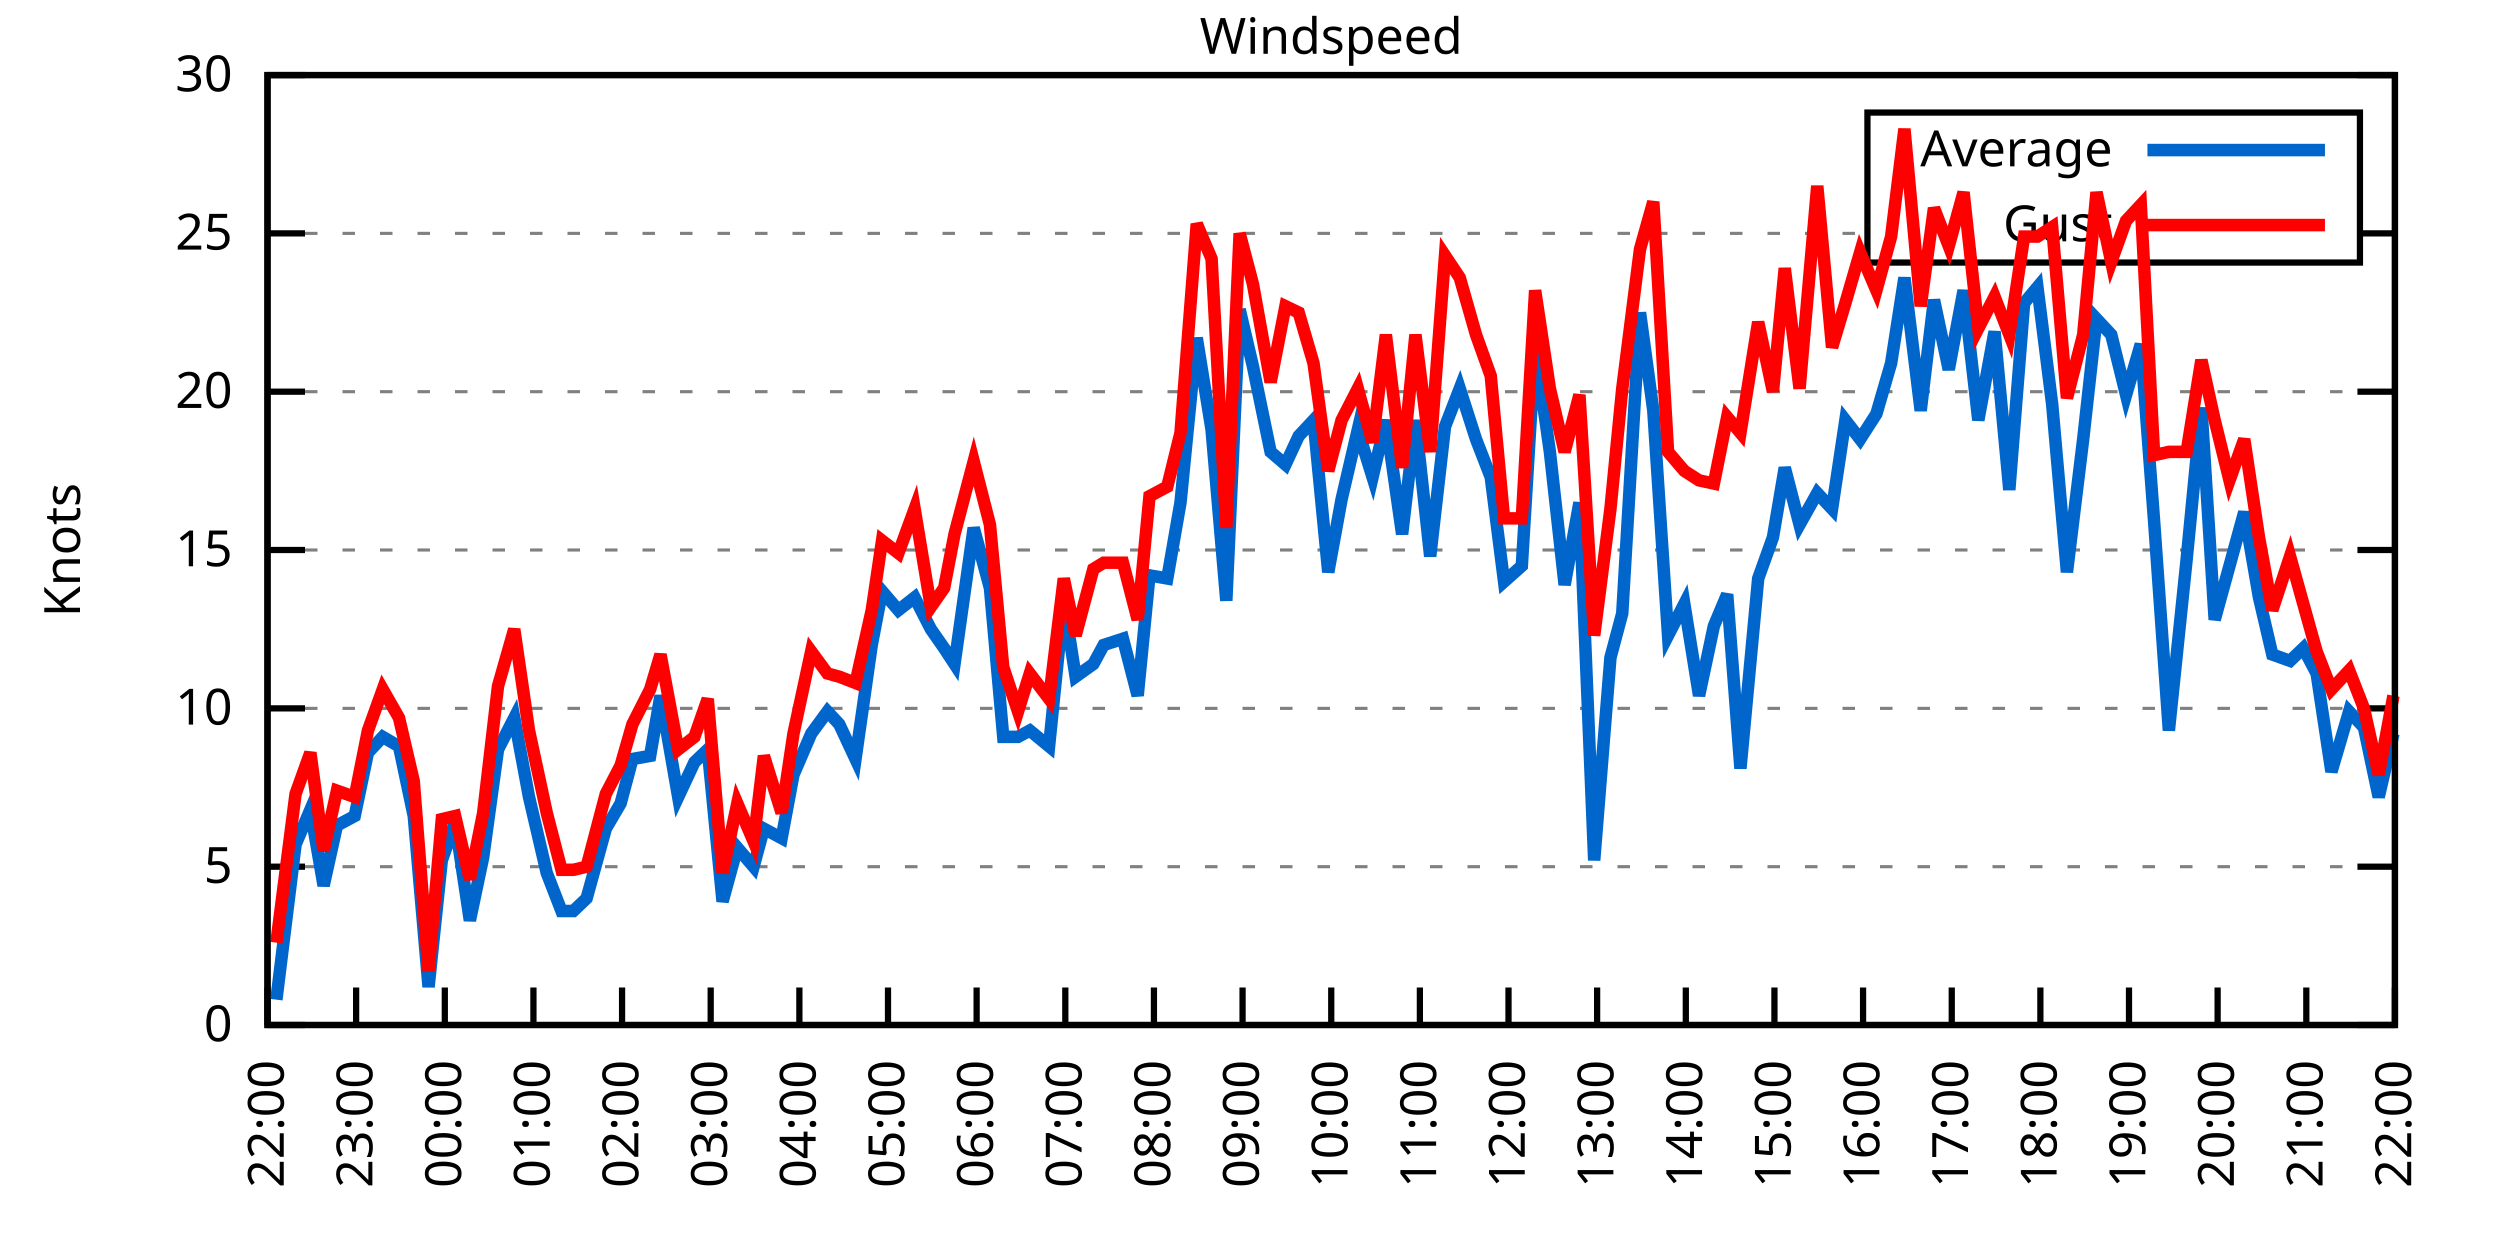
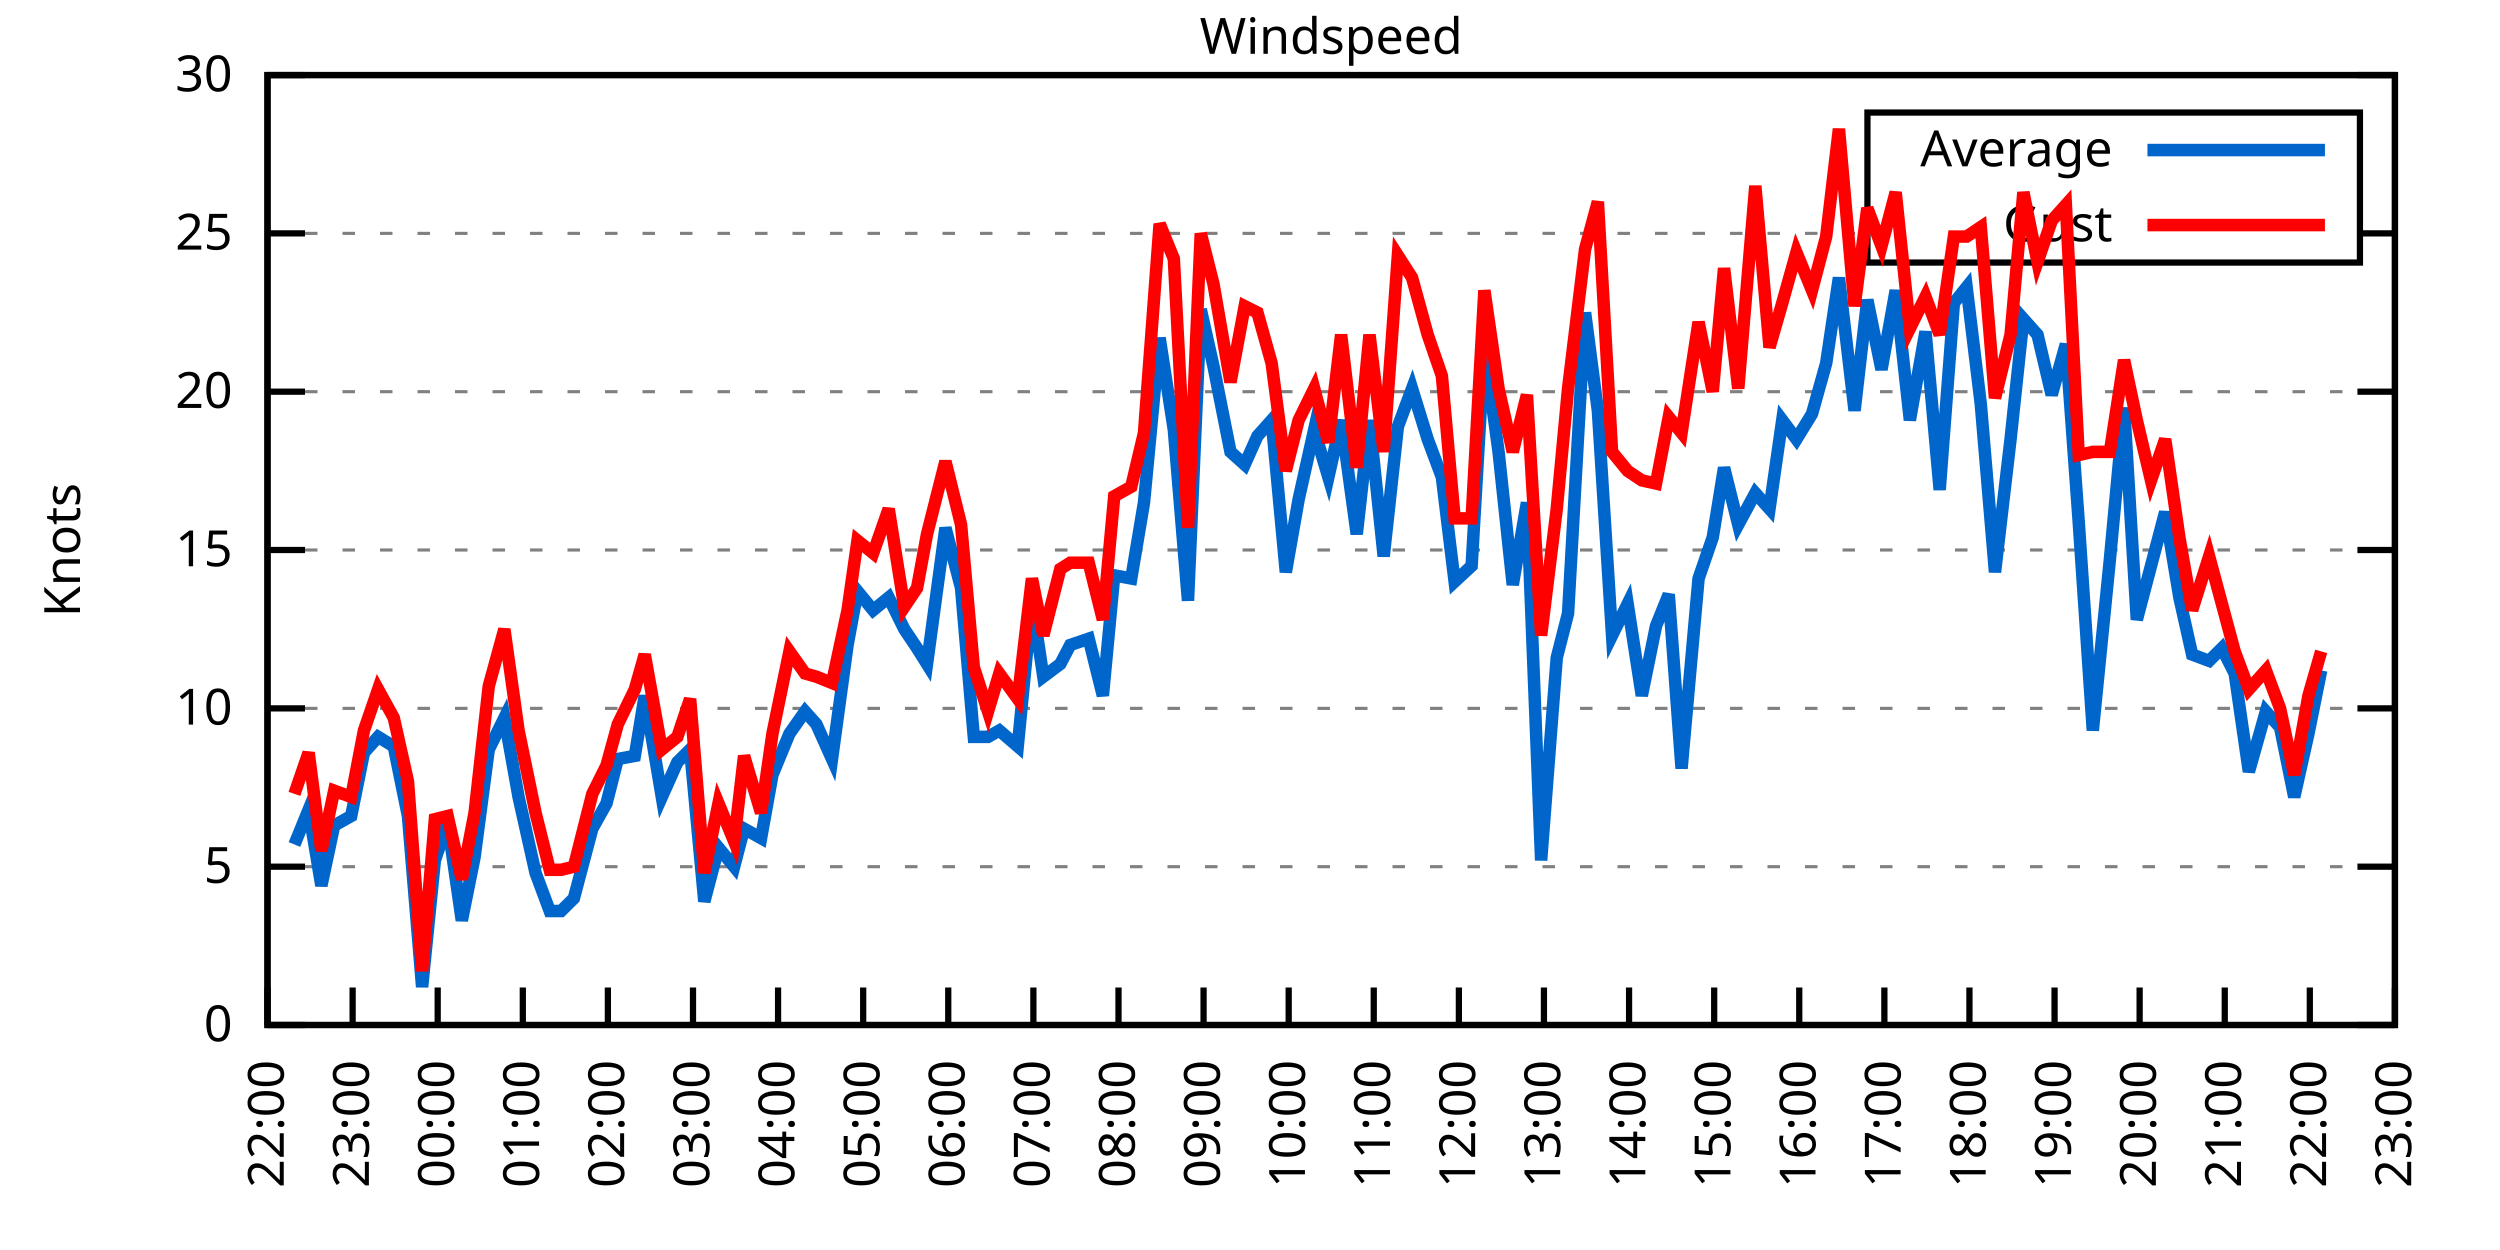
<svg xmlns="http://www.w3.org/2000/svg" xmlns:xlink="http://www.w3.org/1999/xlink" width="400" height="200" viewBox="0 0 400 200">
  <g id="gnuplot_canvas">
    <rect x="0" y="0" width="400" height="200" fill="none" />
    <defs>
      <circle id="gpDot" r="0.5" stroke-width="0.5" stroke="currentColor" />
      <path id="gpPt0" stroke-width="0.333" stroke="currentColor" d="M-1,0 h2 M0,-1 v2" />
      <path id="gpPt1" stroke-width="0.333" stroke="currentColor" d="M-1,-1 L1,1 M1,-1 L-1,1" />
      <path id="gpPt2" stroke-width="0.333" stroke="currentColor" d="M-1,0 L1,0 M0,-1 L0,1 M-1,-1 L1,1 M-1,1 L1,-1" />
      <rect id="gpPt3" stroke-width="0.333" stroke="currentColor" x="-1" y="-1" width="2" height="2" />
      <rect id="gpPt4" stroke-width="0.333" stroke="currentColor" fill="currentColor" x="-1" y="-1" width="2" height="2" />
      <circle id="gpPt5" stroke-width="0.333" stroke="currentColor" cx="0" cy="0" r="1" />
      <use xlink:href="#gpPt5" id="gpPt6" fill="currentColor" stroke="none" />
      <path id="gpPt7" stroke-width="0.333" stroke="currentColor" d="M0,-1.33 L-1.33,0.67 L1.33,0.67 z" />
      <use xlink:href="#gpPt7" id="gpPt8" fill="currentColor" stroke="none" />
      <use xlink:href="#gpPt7" id="gpPt9" stroke="currentColor" transform="rotate(180)" />
      <use xlink:href="#gpPt9" id="gpPt10" fill="currentColor" stroke="none" />
      <use xlink:href="#gpPt3" id="gpPt11" stroke="currentColor" transform="rotate(45)" />
      <use xlink:href="#gpPt11" id="gpPt12" fill="currentColor" stroke="none" />
      <path id="gpPt13" stroke-width="0.333" stroke="currentColor" d="M0,1.330 L1.265,0.411 L0.782,-1.067 L-0.782,-1.076 L-1.265,0.411 z" />
      <use xlink:href="#gpPt13" id="gpPt14" fill="currentColor" stroke="none" />
      <filter id="textbox" filterUnits="objectBoundingBox" x="0" y="0" height="1" width="1">
        <feFlood flood-color="white" flood-opacity="1" result="bgnd" />
        <feComposite in="SourceGraphic" in2="bgnd" operator="atop" />
      </filter>
      <filter id="greybox" filterUnits="objectBoundingBox" x="0" y="0" height="1" width="1">
        <feFlood flood-color="lightgrey" flood-opacity="1" result="grey" />
        <feComposite in="SourceGraphic" in2="grey" operator="atop" />
      </filter>
    </defs>
    <g fill="none" color="white" stroke="currentColor" stroke-width="1.00" stroke-linecap="butt" stroke-linejoin="miter">
</g>
    <g fill="none" color="black" stroke="currentColor" stroke-width="1.00" stroke-linecap="butt" stroke-linejoin="miter">
      <g stroke="none" shape-rendering="crispEdges">
        <polygon fill="rgb(255, 255, 255)" points="42.80,164.00 383.18,164.00 383.18,12.02 42.80,12.02 " />
      </g>
    </g>
    <g fill="none" color="black" stroke="currentColor" stroke-width="1.00" stroke-linecap="butt" stroke-linejoin="miter">
</g>
    <g fill="none" color="black" stroke="black" stroke-width="0.50" stroke-linecap="butt" stroke-linejoin="miter">
</g>
    <g fill="none" color="gray" stroke="currentColor" stroke-width="0.50" stroke-linecap="butt" stroke-linejoin="miter">
      <path stroke="gray" stroke-dasharray="2,4" class="gridline" d="M42.80,164.00 L383.19,164.00  " />
    </g>
    <g fill="none" color="gray" stroke="gray" stroke-width="1.00" stroke-linecap="butt" stroke-linejoin="miter">
</g>
    <g fill="none" color="black" stroke="currentColor" stroke-width="1.00" stroke-linecap="butt" stroke-linejoin="miter">
      <path stroke="black" d="M42.80,164.00 L48.80,164.00 M383.19,164.00 L377.19,164.00  " />
      <g transform="translate(37.20,166.60)" stroke="none" fill="black" font-family="Sans" font-size="8.00" text-anchor="end">
        <text>
          <tspan font-family="Sans"> 0</tspan>
        </text>
      </g>
    </g>
    <g fill="none" color="black" stroke="currentColor" stroke-width="1.00" stroke-linecap="butt" stroke-linejoin="miter">
</g>
    <g fill="none" color="black" stroke="black" stroke-width="0.50" stroke-linecap="butt" stroke-linejoin="miter">
</g>
    <g fill="none" color="gray" stroke="currentColor" stroke-width="0.50" stroke-linecap="butt" stroke-linejoin="miter">
      <path stroke="gray" stroke-dasharray="2,4" class="gridline" d="M42.80,138.67 L383.19,138.67  " />
    </g>
    <g fill="none" color="gray" stroke="gray" stroke-width="1.00" stroke-linecap="butt" stroke-linejoin="miter">
</g>
    <g fill="none" color="black" stroke="currentColor" stroke-width="1.00" stroke-linecap="butt" stroke-linejoin="miter">
      <path stroke="black" d="M42.80,138.67 L48.80,138.67 M383.19,138.67 L377.19,138.67  " />
      <g transform="translate(37.20,141.27)" stroke="none" fill="black" font-family="Sans" font-size="8.00" text-anchor="end">
        <text>
          <tspan font-family="Sans"> 5</tspan>
        </text>
      </g>
    </g>
    <g fill="none" color="black" stroke="currentColor" stroke-width="1.00" stroke-linecap="butt" stroke-linejoin="miter">
</g>
    <g fill="none" color="black" stroke="black" stroke-width="0.50" stroke-linecap="butt" stroke-linejoin="miter">
</g>
    <g fill="none" color="gray" stroke="currentColor" stroke-width="0.50" stroke-linecap="butt" stroke-linejoin="miter">
      <path stroke="gray" stroke-dasharray="2,4" class="gridline" d="M42.80,113.34 L383.19,113.34  " />
    </g>
    <g fill="none" color="gray" stroke="gray" stroke-width="1.00" stroke-linecap="butt" stroke-linejoin="miter">
</g>
    <g fill="none" color="black" stroke="currentColor" stroke-width="1.00" stroke-linecap="butt" stroke-linejoin="miter">
      <path stroke="black" d="M42.80,113.34 L48.80,113.34 M383.19,113.34 L377.19,113.34  " />
      <g transform="translate(37.20,115.94)" stroke="none" fill="black" font-family="Sans" font-size="8.00" text-anchor="end">
        <text>
          <tspan font-family="Sans"> 10</tspan>
        </text>
      </g>
    </g>
    <g fill="none" color="black" stroke="currentColor" stroke-width="1.00" stroke-linecap="butt" stroke-linejoin="miter">
</g>
    <g fill="none" color="black" stroke="black" stroke-width="0.50" stroke-linecap="butt" stroke-linejoin="miter">
</g>
    <g fill="none" color="gray" stroke="currentColor" stroke-width="0.50" stroke-linecap="butt" stroke-linejoin="miter">
      <path stroke="gray" stroke-dasharray="2,4" class="gridline" d="M42.80,88.00 L383.19,88.00  " />
    </g>
    <g fill="none" color="gray" stroke="gray" stroke-width="1.00" stroke-linecap="butt" stroke-linejoin="miter">
</g>
    <g fill="none" color="black" stroke="currentColor" stroke-width="1.00" stroke-linecap="butt" stroke-linejoin="miter">
      <path stroke="black" d="M42.80,88.00 L48.80,88.00 M383.19,88.00 L377.19,88.00  " />
      <g transform="translate(37.20,90.60)" stroke="none" fill="black" font-family="Sans" font-size="8.00" text-anchor="end">
        <text>
          <tspan font-family="Sans"> 15</tspan>
        </text>
      </g>
    </g>
    <g fill="none" color="black" stroke="currentColor" stroke-width="1.00" stroke-linecap="butt" stroke-linejoin="miter">
</g>
    <g fill="none" color="black" stroke="black" stroke-width="0.50" stroke-linecap="butt" stroke-linejoin="miter">
</g>
    <g fill="none" color="gray" stroke="currentColor" stroke-width="0.50" stroke-linecap="butt" stroke-linejoin="miter">
      <path stroke="gray" stroke-dasharray="2,4" class="gridline" d="M42.80,62.67 L383.19,62.67  " />
    </g>
    <g fill="none" color="gray" stroke="gray" stroke-width="1.00" stroke-linecap="butt" stroke-linejoin="miter">
</g>
    <g fill="none" color="black" stroke="currentColor" stroke-width="1.00" stroke-linecap="butt" stroke-linejoin="miter">
      <path stroke="black" d="M42.80,62.67 L48.80,62.67 M383.19,62.67 L377.19,62.67  " />
      <g transform="translate(37.20,65.27)" stroke="none" fill="black" font-family="Sans" font-size="8.00" text-anchor="end">
        <text>
          <tspan font-family="Sans"> 20</tspan>
        </text>
      </g>
    </g>
    <g fill="none" color="black" stroke="currentColor" stroke-width="1.00" stroke-linecap="butt" stroke-linejoin="miter">
</g>
    <g fill="none" color="black" stroke="black" stroke-width="0.50" stroke-linecap="butt" stroke-linejoin="miter">
</g>
    <g fill="none" color="gray" stroke="currentColor" stroke-width="0.50" stroke-linecap="butt" stroke-linejoin="miter">
      <path stroke="gray" stroke-dasharray="2,4" class="gridline" d="M42.80,37.34 L298.79,37.34 M377.59,37.34 L383.19,37.34  " />
    </g>
    <g fill="none" color="gray" stroke="gray" stroke-width="1.00" stroke-linecap="butt" stroke-linejoin="miter">
</g>
    <g fill="none" color="black" stroke="currentColor" stroke-width="1.00" stroke-linecap="butt" stroke-linejoin="miter">
      <path stroke="black" d="M42.80,37.34 L48.80,37.34 M383.19,37.34 L377.19,37.34  " />
      <g transform="translate(37.20,39.94)" stroke="none" fill="black" font-family="Sans" font-size="8.00" text-anchor="end">
        <text>
          <tspan font-family="Sans"> 25</tspan>
        </text>
      </g>
    </g>
    <g fill="none" color="black" stroke="currentColor" stroke-width="1.00" stroke-linecap="butt" stroke-linejoin="miter">
</g>
    <g fill="none" color="black" stroke="black" stroke-width="0.50" stroke-linecap="butt" stroke-linejoin="miter">
</g>
    <g fill="none" color="gray" stroke="currentColor" stroke-width="0.50" stroke-linecap="butt" stroke-linejoin="miter">
      <path stroke="gray" stroke-dasharray="2,4" class="gridline" d="M42.80,12.01 L383.19,12.01  " />
    </g>
    <g fill="none" color="gray" stroke="gray" stroke-width="1.00" stroke-linecap="butt" stroke-linejoin="miter">
</g>
    <g fill="none" color="black" stroke="currentColor" stroke-width="1.00" stroke-linecap="butt" stroke-linejoin="miter">
      <path stroke="black" d="M42.80,12.01 L48.80,12.01 M383.19,12.01 L377.19,12.01  " />
      <g transform="translate(37.20,14.61)" stroke="none" fill="black" font-family="Sans" font-size="8.00" text-anchor="end">
        <text>
          <tspan font-family="Sans"> 30</tspan>
        </text>
      </g>
    </g>
    <g fill="none" color="black" stroke="currentColor" stroke-width="1.00" stroke-linecap="butt" stroke-linejoin="miter">
      <path stroke="black" d="M42.80,164.00 L42.80,158.00  " />
      <g transform="translate(45.40,169.60) rotate(270.00)" stroke="none" fill="black" font-family="Sans" font-size="8.00" text-anchor="end">
        <text>
          <tspan font-family="Sans">22:00</tspan>
        </text>
      </g>
    </g>
    <g fill="none" color="black" stroke="currentColor" stroke-width="1.00" stroke-linecap="butt" stroke-linejoin="miter">
-       <path stroke="black" d="M56.98,164.00 L56.98,158.00  " />
-       <g transform="translate(59.58,169.60) rotate(270.00)" stroke="none" fill="black" font-family="Sans" font-size="8.00" text-anchor="end">
+       <path stroke="black" d="M56.42,164.00 L56.42,158.00  " />
+       <g transform="translate(59.02,169.60) rotate(270.00)" stroke="none" fill="black" font-family="Sans" font-size="8.00" text-anchor="end">
        <text>
          <tspan font-family="Sans">23:00</tspan>
        </text>
      </g>
    </g>
    <g fill="none" color="black" stroke="currentColor" stroke-width="1.00" stroke-linecap="butt" stroke-linejoin="miter">
-       <path stroke="black" d="M71.17,164.00 L71.17,158.00  " />
-       <g transform="translate(73.77,169.60) rotate(270.00)" stroke="none" fill="black" font-family="Sans" font-size="8.00" text-anchor="end">
+       <path stroke="black" d="M70.03,164.00 L70.03,158.00  " />
+       <g transform="translate(72.63,169.60) rotate(270.00)" stroke="none" fill="black" font-family="Sans" font-size="8.00" text-anchor="end">
        <text>
          <tspan font-family="Sans">00:00</tspan>
        </text>
      </g>
    </g>
    <g fill="none" color="black" stroke="currentColor" stroke-width="1.00" stroke-linecap="butt" stroke-linejoin="miter">
-       <path stroke="black" d="M85.35,164.00 L85.35,158.00  " />
-       <g transform="translate(87.95,169.60) rotate(270.00)" stroke="none" fill="black" font-family="Sans" font-size="8.00" text-anchor="end">
+       <path stroke="black" d="M83.65,164.00 L83.65,158.00  " />
+       <g transform="translate(86.25,169.60) rotate(270.00)" stroke="none" fill="black" font-family="Sans" font-size="8.00" text-anchor="end">
        <text>
          <tspan font-family="Sans">01:00</tspan>
        </text>
      </g>
    </g>
    <g fill="none" color="black" stroke="currentColor" stroke-width="1.00" stroke-linecap="butt" stroke-linejoin="miter">
-       <path stroke="black" d="M99.53,164.00 L99.53,158.00  " />
-       <g transform="translate(102.13,169.60) rotate(270.00)" stroke="none" fill="black" font-family="Sans" font-size="8.00" text-anchor="end">
+       <path stroke="black" d="M97.26,164.00 L97.26,158.00  " />
+       <g transform="translate(99.86,169.60) rotate(270.00)" stroke="none" fill="black" font-family="Sans" font-size="8.00" text-anchor="end">
        <text>
          <tspan font-family="Sans">02:00</tspan>
        </text>
      </g>
    </g>
    <g fill="none" color="black" stroke="currentColor" stroke-width="1.00" stroke-linecap="butt" stroke-linejoin="miter">
-       <path stroke="black" d="M113.71,164.00 L113.71,158.00  " />
-       <g transform="translate(116.31,169.60) rotate(270.00)" stroke="none" fill="black" font-family="Sans" font-size="8.00" text-anchor="end">
+       <path stroke="black" d="M110.88,164.00 L110.88,158.00  " />
+       <g transform="translate(113.48,169.60) rotate(270.00)" stroke="none" fill="black" font-family="Sans" font-size="8.00" text-anchor="end">
        <text>
          <tspan font-family="Sans">03:00</tspan>
        </text>
      </g>
    </g>
    <g fill="none" color="black" stroke="currentColor" stroke-width="1.00" stroke-linecap="butt" stroke-linejoin="miter">
-       <path stroke="black" d="M127.90,164.00 L127.90,158.00  " />
-       <g transform="translate(130.50,169.60) rotate(270.00)" stroke="none" fill="black" font-family="Sans" font-size="8.00" text-anchor="end">
+       <path stroke="black" d="M124.49,164.00 L124.49,158.00  " />
+       <g transform="translate(127.09,169.60) rotate(270.00)" stroke="none" fill="black" font-family="Sans" font-size="8.00" text-anchor="end">
        <text>
          <tspan font-family="Sans">04:00</tspan>
        </text>
      </g>
    </g>
    <g fill="none" color="black" stroke="currentColor" stroke-width="1.00" stroke-linecap="butt" stroke-linejoin="miter">
-       <path stroke="black" d="M142.08,164.00 L142.08,158.00  " />
-       <g transform="translate(144.68,169.60) rotate(270.00)" stroke="none" fill="black" font-family="Sans" font-size="8.00" text-anchor="end">
+       <path stroke="black" d="M138.11,164.00 L138.11,158.00  " />
+       <g transform="translate(140.71,169.60) rotate(270.00)" stroke="none" fill="black" font-family="Sans" font-size="8.00" text-anchor="end">
        <text>
          <tspan font-family="Sans">05:00</tspan>
        </text>
      </g>
    </g>
    <g fill="none" color="black" stroke="currentColor" stroke-width="1.00" stroke-linecap="butt" stroke-linejoin="miter">
-       <path stroke="black" d="M156.26,164.00 L156.26,158.00  " />
-       <g transform="translate(158.86,169.60) rotate(270.00)" stroke="none" fill="black" font-family="Sans" font-size="8.00" text-anchor="end">
+       <path stroke="black" d="M151.72,164.00 L151.72,158.00  " />
+       <g transform="translate(154.32,169.60) rotate(270.00)" stroke="none" fill="black" font-family="Sans" font-size="8.00" text-anchor="end">
        <text>
          <tspan font-family="Sans">06:00</tspan>
        </text>
      </g>
    </g>
    <g fill="none" color="black" stroke="currentColor" stroke-width="1.00" stroke-linecap="butt" stroke-linejoin="miter">
-       <path stroke="black" d="M170.45,164.00 L170.45,158.00  " />
-       <g transform="translate(173.05,169.60) rotate(270.00)" stroke="none" fill="black" font-family="Sans" font-size="8.00" text-anchor="end">
+       <path stroke="black" d="M165.34,164.00 L165.34,158.00  " />
+       <g transform="translate(167.94,169.60) rotate(270.00)" stroke="none" fill="black" font-family="Sans" font-size="8.00" text-anchor="end">
        <text>
          <tspan font-family="Sans">07:00</tspan>
        </text>
      </g>
    </g>
    <g fill="none" color="black" stroke="currentColor" stroke-width="1.00" stroke-linecap="butt" stroke-linejoin="miter">
-       <path stroke="black" d="M184.63,164.00 L184.63,158.00  " />
-       <g transform="translate(187.23,169.60) rotate(270.00)" stroke="none" fill="black" font-family="Sans" font-size="8.00" text-anchor="end">
+       <path stroke="black" d="M178.96,164.00 L178.96,158.00  " />
+       <g transform="translate(181.56,169.60) rotate(270.00)" stroke="none" fill="black" font-family="Sans" font-size="8.00" text-anchor="end">
        <text>
          <tspan font-family="Sans">08:00</tspan>
        </text>
      </g>
    </g>
    <g fill="none" color="black" stroke="currentColor" stroke-width="1.00" stroke-linecap="butt" stroke-linejoin="miter">
-       <path stroke="black" d="M198.81,164.00 L198.81,158.00  " />
-       <g transform="translate(201.41,169.60) rotate(270.00)" stroke="none" fill="black" font-family="Sans" font-size="8.00" text-anchor="end">
+       <path stroke="black" d="M192.57,164.00 L192.57,158.00  " />
+       <g transform="translate(195.17,169.60) rotate(270.00)" stroke="none" fill="black" font-family="Sans" font-size="8.00" text-anchor="end">
        <text>
          <tspan font-family="Sans">09:00</tspan>
        </text>
      </g>
    </g>
    <g fill="none" color="black" stroke="currentColor" stroke-width="1.00" stroke-linecap="butt" stroke-linejoin="miter">
-       <path stroke="black" d="M213.00,164.00 L213.00,158.00  " />
-       <g transform="translate(215.60,169.60) rotate(270.00)" stroke="none" fill="black" font-family="Sans" font-size="8.00" text-anchor="end">
+       <path stroke="black" d="M206.19,164.00 L206.19,158.00  " />
+       <g transform="translate(208.79,169.60) rotate(270.00)" stroke="none" fill="black" font-family="Sans" font-size="8.00" text-anchor="end">
        <text>
          <tspan font-family="Sans">10:00</tspan>
        </text>
      </g>
    </g>
    <g fill="none" color="black" stroke="currentColor" stroke-width="1.00" stroke-linecap="butt" stroke-linejoin="miter">
-       <path stroke="black" d="M227.18,164.00 L227.18,158.00  " />
-       <g transform="translate(229.78,169.60) rotate(270.00)" stroke="none" fill="black" font-family="Sans" font-size="8.00" text-anchor="end">
+       <path stroke="black" d="M219.80,164.00 L219.80,158.00  " />
+       <g transform="translate(222.40,169.60) rotate(270.00)" stroke="none" fill="black" font-family="Sans" font-size="8.00" text-anchor="end">
        <text>
          <tspan font-family="Sans">11:00</tspan>
        </text>
      </g>
    </g>
    <g fill="none" color="black" stroke="currentColor" stroke-width="1.00" stroke-linecap="butt" stroke-linejoin="miter">
-       <path stroke="black" d="M241.36,164.00 L241.36,158.00  " />
-       <g transform="translate(243.96,169.60) rotate(270.00)" stroke="none" fill="black" font-family="Sans" font-size="8.00" text-anchor="end">
+       <path stroke="black" d="M233.42,164.00 L233.42,158.00  " />
+       <g transform="translate(236.02,169.60) rotate(270.00)" stroke="none" fill="black" font-family="Sans" font-size="8.00" text-anchor="end">
        <text>
          <tspan font-family="Sans">12:00</tspan>
        </text>
      </g>
    </g>
    <g fill="none" color="black" stroke="currentColor" stroke-width="1.00" stroke-linecap="butt" stroke-linejoin="miter">
-       <path stroke="black" d="M255.54,164.00 L255.54,158.00  " />
-       <g transform="translate(258.14,169.60) rotate(270.00)" stroke="none" fill="black" font-family="Sans" font-size="8.00" text-anchor="end">
+       <path stroke="black" d="M247.03,164.00 L247.03,158.00  " />
+       <g transform="translate(249.63,169.60) rotate(270.00)" stroke="none" fill="black" font-family="Sans" font-size="8.00" text-anchor="end">
        <text>
          <tspan font-family="Sans">13:00</tspan>
        </text>
      </g>
    </g>
    <g fill="none" color="black" stroke="currentColor" stroke-width="1.00" stroke-linecap="butt" stroke-linejoin="miter">
-       <path stroke="black" d="M269.73,164.00 L269.73,158.00  " />
-       <g transform="translate(272.33,169.60) rotate(270.00)" stroke="none" fill="black" font-family="Sans" font-size="8.00" text-anchor="end">
+       <path stroke="black" d="M260.65,164.00 L260.65,158.00  " />
+       <g transform="translate(263.25,169.60) rotate(270.00)" stroke="none" fill="black" font-family="Sans" font-size="8.00" text-anchor="end">
        <text>
          <tspan font-family="Sans">14:00</tspan>
        </text>
      </g>
    </g>
    <g fill="none" color="black" stroke="currentColor" stroke-width="1.00" stroke-linecap="butt" stroke-linejoin="miter">
-       <path stroke="black" d="M283.91,164.00 L283.91,158.00  " />
-       <g transform="translate(286.51,169.60) rotate(270.00)" stroke="none" fill="black" font-family="Sans" font-size="8.00" text-anchor="end">
+       <path stroke="black" d="M274.27,164.00 L274.27,158.00  " />
+       <g transform="translate(276.87,169.60) rotate(270.00)" stroke="none" fill="black" font-family="Sans" font-size="8.00" text-anchor="end">
        <text>
          <tspan font-family="Sans">15:00</tspan>
        </text>
      </g>
    </g>
    <g fill="none" color="black" stroke="currentColor" stroke-width="1.00" stroke-linecap="butt" stroke-linejoin="miter">
-       <path stroke="black" d="M298.09,164.00 L298.09,158.00  " />
-       <g transform="translate(300.69,169.60) rotate(270.00)" stroke="none" fill="black" font-family="Sans" font-size="8.00" text-anchor="end">
+       <path stroke="black" d="M287.88,164.00 L287.88,158.00  " />
+       <g transform="translate(290.48,169.60) rotate(270.00)" stroke="none" fill="black" font-family="Sans" font-size="8.00" text-anchor="end">
        <text>
          <tspan font-family="Sans">16:00</tspan>
        </text>
      </g>
    </g>
    <g fill="none" color="black" stroke="currentColor" stroke-width="1.00" stroke-linecap="butt" stroke-linejoin="miter">
-       <path stroke="black" d="M312.28,164.00 L312.28,158.00  " />
-       <g transform="translate(314.88,169.60) rotate(270.00)" stroke="none" fill="black" font-family="Sans" font-size="8.00" text-anchor="end">
+       <path stroke="black" d="M301.50,164.00 L301.50,158.00  " />
+       <g transform="translate(304.10,169.60) rotate(270.00)" stroke="none" fill="black" font-family="Sans" font-size="8.00" text-anchor="end">
        <text>
          <tspan font-family="Sans">17:00</tspan>
        </text>
      </g>
    </g>
    <g fill="none" color="black" stroke="currentColor" stroke-width="1.00" stroke-linecap="butt" stroke-linejoin="miter">
-       <path stroke="black" d="M326.46,164.00 L326.46,158.00  " />
-       <g transform="translate(329.06,169.60) rotate(270.00)" stroke="none" fill="black" font-family="Sans" font-size="8.00" text-anchor="end">
+       <path stroke="black" d="M315.11,164.00 L315.11,158.00  " />
+       <g transform="translate(317.71,169.60) rotate(270.00)" stroke="none" fill="black" font-family="Sans" font-size="8.00" text-anchor="end">
        <text>
          <tspan font-family="Sans">18:00</tspan>
        </text>
      </g>
    </g>
    <g fill="none" color="black" stroke="currentColor" stroke-width="1.00" stroke-linecap="butt" stroke-linejoin="miter">
-       <path stroke="black" d="M340.64,164.00 L340.64,158.00  " />
-       <g transform="translate(343.24,169.60) rotate(270.00)" stroke="none" fill="black" font-family="Sans" font-size="8.00" text-anchor="end">
+       <path stroke="black" d="M328.73,164.00 L328.73,158.00  " />
+       <g transform="translate(331.33,169.60) rotate(270.00)" stroke="none" fill="black" font-family="Sans" font-size="8.00" text-anchor="end">
        <text>
          <tspan font-family="Sans">19:00</tspan>
        </text>
      </g>
    </g>
    <g fill="none" color="black" stroke="currentColor" stroke-width="1.00" stroke-linecap="butt" stroke-linejoin="miter">
-       <path stroke="black" d="M354.82,164.00 L354.82,158.00  " />
-       <g transform="translate(357.42,169.60) rotate(270.00)" stroke="none" fill="black" font-family="Sans" font-size="8.00" text-anchor="end">
+       <path stroke="black" d="M342.34,164.00 L342.34,158.00  " />
+       <g transform="translate(344.94,169.60) rotate(270.00)" stroke="none" fill="black" font-family="Sans" font-size="8.00" text-anchor="end">
        <text>
          <tspan font-family="Sans">20:00</tspan>
        </text>
      </g>
    </g>
    <g fill="none" color="black" stroke="currentColor" stroke-width="1.00" stroke-linecap="butt" stroke-linejoin="miter">
-       <path stroke="black" d="M369.01,164.00 L369.01,158.00  " />
-       <g transform="translate(371.61,169.60) rotate(270.00)" stroke="none" fill="black" font-family="Sans" font-size="8.00" text-anchor="end">
+       <path stroke="black" d="M355.96,164.00 L355.96,158.00  " />
+       <g transform="translate(358.56,169.60) rotate(270.00)" stroke="none" fill="black" font-family="Sans" font-size="8.00" text-anchor="end">
        <text>
          <tspan font-family="Sans">21:00</tspan>
+         </text>
+       </g>
+     </g>
+     <g fill="none" color="black" stroke="currentColor" stroke-width="1.00" stroke-linecap="butt" stroke-linejoin="miter">
+       <path stroke="black" d="M369.57,164.00 L369.57,158.00  " />
+       <g transform="translate(372.17,169.60) rotate(270.00)" stroke="none" fill="black" font-family="Sans" font-size="8.00" text-anchor="end">
+         <text>
+           <tspan font-family="Sans">22:00</tspan>
        </text>
      </g>
    </g>
    <g fill="none" color="black" stroke="currentColor" stroke-width="1.00" stroke-linecap="butt" stroke-linejoin="miter">
      <path stroke="black" d="M383.19,164.00 L383.19,158.00  " />
      <g transform="translate(385.79,169.60) rotate(270.00)" stroke="none" fill="black" font-family="Sans" font-size="8.00" text-anchor="end">
        <text>
-           <tspan font-family="Sans">22:00</tspan>
+           <tspan font-family="Sans">23:00</tspan>
        </text>
      </g>
    </g>
    <g fill="none" color="black" stroke="currentColor" stroke-width="1.00" stroke-linecap="butt" stroke-linejoin="miter">
</g>
    <g fill="none" color="black" stroke="currentColor" stroke-width="1.00" stroke-linecap="butt" stroke-linejoin="miter">
      <path stroke="black" d="M42.80,12.01 L42.80,164.00 L383.19,164.00 L383.19,12.01 L42.80,12.01 Z  " />
    </g>
    <g fill="none" color="black" stroke="currentColor" stroke-width="1.00" stroke-linecap="butt" stroke-linejoin="miter">
</g>
    <g fill="none" color="black" stroke="currentColor" stroke-width="1.00" stroke-linecap="butt" stroke-linejoin="miter">
      <path stroke="black" d="M298.79,42.01 L298.79,18.01 L377.59,18.01 L377.59,42.01 L298.79,42.01 Z  " />
    </g>
    <g id="Windspeed_plot_1">
      <g fill="none" color="white" stroke="black" stroke-width="2.00" stroke-linecap="butt" stroke-linejoin="miter">
</g>
      <g fill="none" color="black" stroke="currentColor" stroke-width="2.00" stroke-linecap="butt" stroke-linejoin="miter">
        <g transform="translate(337.99,26.61)" stroke="none" fill="black" font-family="Sans" font-size="8.00" text-anchor="end">
          <text>
            <tspan font-family="Sans">Average</tspan>
          </text>
        </g>
      </g>
      <g fill="none" color="black" stroke="currentColor" stroke-width="2.00" stroke-linecap="butt" stroke-linejoin="miter">
-         <path stroke="rgb(  0, 102, 204)" d="M343.59,24.01 L371.99,24.01 M44.22,159.95 L47.29,135.12 L49.66,129.55 L51.78,141.71 L53.91,132.08 L56.75,130.56   L58.87,120.43 L61.24,117.90 L63.84,119.42 L66.20,130.56 L68.57,157.92 L70.69,137.66 L72.82,131.58 L75.18,147.28   L77.31,137.15 L79.68,119.92 L82.28,114.86 L84.64,127.52 L87.48,139.68 L89.84,145.76 L91.73,145.76 L93.86,143.73   L96.93,132.59 L99.30,128.54 L101.19,121.44 L104.02,120.94 L105.68,111.31 L108.51,127.52 L111.11,121.95 L113.24,119.92   L115.61,144.24 L117.97,135.63 L120.57,138.67 L122.22,132.59 L125.06,134.11 L126.95,123.98 L129.79,117.39 L132.39,113.84   L134.28,115.87 L136.88,121.44 L139.48,103.20 L141.13,94.59 L143.74,97.63 L146.34,95.60 L148.94,100.67 L151.06,103.71   L152.72,106.24 L155.79,84.46 L158.39,94.08 L160.52,117.90 L162.88,117.90 L164.77,116.88 L167.85,119.42 L170.21,96.11   L172.10,108.27 L174.94,106.24 L176.59,103.20 L179.67,102.19 L182.03,111.31 L183.92,92.06 L186.76,92.56 L188.88,80.41   L191.48,54.06 L193.85,68.75 L196.21,96.11 L198.34,49.50 L200.47,58.62 L203.30,72.30 L205.67,74.33 L207.79,69.77   L210.16,67.23 L212.52,91.55 L214.65,79.90 L217.25,68.75 L219.61,76.35 L221.74,67.23 L224.34,85.47 L226.47,67.23   L228.83,89.02 L231.20,68.25 L233.56,62.17 L236.16,70.27 L238.52,76.35 L240.65,93.07 L243.49,90.54 L245.62,55.58   L247.98,72.30 L250.34,93.58 L252.71,80.41 L255.07,137.66 L257.67,105.23 L259.56,98.14 L262.40,50.01 L264.53,65.71   L266.89,101.68 L269.49,96.62 L271.85,111.31 L274.22,100.16 L276.35,95.10 L278.47,122.96 L281.31,92.56 L283.67,85.98   L285.56,74.83 L287.93,83.95 L290.76,78.89 L293.13,81.42 L295.26,67.23 L297.62,70.27 L300.22,66.22 L302.58,58.11   L304.71,44.43 L307.31,65.71 L309.44,47.98 L311.80,59.13 L314.17,46.46 L316.53,67.23 L319.13,53.05 L321.49,78.38   L323.86,48.49 L325.99,45.95 L328.35,64.70 L330.71,91.55 L333.31,70.27 L335.44,51.02 L337.80,53.55 L340.17,63.18   L342.53,55.07 L344.66,83.45 L347.02,116.88 L349.86,89.52 L352.22,65.21 L354.35,99.15 L356.72,90.54 L359.08,81.93   L361.44,95.60 L363.57,104.72 L366.41,105.74 L368.53,103.71 L370.66,107.76 L373.03,123.47 L375.86,113.84 L378.23,116.38   L380.59,127.52 L382.95,117.39  " />
+         <path stroke="rgb(  0, 102, 204)" d="M343.59,24.01 L371.99,24.01 M47.11,135.12 L49.38,129.55 L51.42,141.71 L53.47,132.08 L56.19,130.56 L58.23,120.43   L60.50,117.90 L63.00,119.42 L65.27,130.56 L67.54,157.92 L69.58,137.66 L71.62,131.58 L73.89,147.28 L75.93,137.15   L78.20,119.92 L80.70,114.86 L82.97,127.52 L85.69,139.68 L87.96,145.76 L89.77,145.76 L91.82,143.73 L94.77,132.59   L97.04,128.54 L98.85,121.44 L101.57,120.94 L103.16,111.31 L105.89,127.52 L108.38,121.95 L110.42,119.92 L112.69,144.24   L114.96,135.63 L117.46,138.67 L119.05,132.59 L121.77,134.11 L123.59,123.98 L126.31,117.39 L128.81,113.84 L130.62,115.87   L133.12,121.44 L135.61,103.20 L137.20,94.59 L139.70,97.63 L142.19,95.60 L144.69,100.67 L146.73,103.71 L148.32,106.24   L151.27,84.46 L153.77,94.08 L155.81,117.90 L158.08,117.90 L159.89,116.88 L162.84,119.42 L165.11,96.11 L166.93,108.27   L169.65,106.24 L171.24,103.20 L174.19,102.19 L176.46,111.31 L178.28,92.06 L181.00,92.56 L183.04,80.41 L185.54,54.06   L187.81,68.75 L190.08,96.11 L192.12,49.50 L194.16,58.62 L196.88,72.30 L199.15,74.33 L201.19,69.77 L203.46,67.23   L205.73,91.55 L207.78,79.90 L210.27,68.75 L212.54,76.35 L214.58,67.23 L217.08,85.47 L219.12,67.23 L221.39,89.02   L223.66,68.25 L225.93,62.17 L228.43,70.27 L230.70,76.35 L232.74,93.07 L235.46,90.54 L237.50,55.58 L239.77,72.30   L242.04,93.58 L244.31,80.41 L246.58,137.66 L249.08,105.23 L250.89,98.14 L253.61,50.01 L255.66,65.71 L257.93,101.68   L260.42,96.62 L262.69,111.31 L264.96,100.16 L267.00,95.10 L269.05,122.96 L271.77,92.56 L274.04,85.98 L275.85,74.83   L278.12,83.95 L280.85,78.89 L283.12,81.42 L285.16,67.23 L287.43,70.27 L289.92,66.22 L292.19,58.11 L294.23,44.43   L296.73,65.71 L298.77,47.98 L301.04,59.13 L303.31,46.46 L305.58,67.23 L308.08,53.05 L310.35,78.38 L312.62,48.49   L314.66,45.95 L316.93,64.70 L319.20,91.55 L321.69,70.27 L323.74,51.02 L326.00,53.55 L328.27,63.18 L330.54,55.07   L332.59,83.45 L334.85,116.88 L337.58,89.52 L339.85,65.21 L341.89,99.15 L344.16,90.54 L346.43,81.93 L348.70,95.60   L350.74,104.72 L353.46,105.74 L355.50,103.71 L357.55,107.76 L359.82,123.47 L362.54,113.84 L364.81,116.38 L367.08,127.52   L369.35,117.39 L371.39,107.26  " />
      </g>
    </g>
    <g id="Windspeed_plot_2">
      <g fill="none" color="black" stroke="currentColor" stroke-width="2.00" stroke-linecap="butt" stroke-linejoin="miter">
        <g transform="translate(337.99,38.61)" stroke="none" fill="black" font-family="Sans" font-size="8.00" text-anchor="end">
          <text>
            <tspan font-family="Sans">Gust</tspan>
          </text>
        </g>
      </g>
      <g fill="none" color="black" stroke="currentColor" stroke-width="2.00" stroke-linecap="butt" stroke-linejoin="miter">
-         <path stroke="rgb(255,   0,   0)" d="M343.59,36.01 L371.99,36.01 M44.22,150.83 L47.29,127.02 L49.66,120.43 L51.78,136.14 L53.91,126.51 L56.75,127.52   L58.87,116.88 L61.24,110.30 L63.84,114.86 L66.20,124.99 L68.57,155.39 L70.69,131.07 L72.82,130.56 L75.18,140.69   L77.31,130.06 L79.68,109.79 L82.28,100.67 L84.64,116.88 L87.48,130.06 L89.84,139.17 L91.73,139.17 L93.86,138.67   L96.93,127.02 L99.30,122.46 L101.19,115.87 L104.02,110.30 L105.68,104.72 L108.51,119.92 L111.11,117.90 L113.24,111.82   L115.61,139.68 L117.97,128.54 L120.57,134.62 L122.22,120.94 L125.06,130.06 L126.95,117.39 L129.79,104.22 L132.39,107.76   L134.28,108.27 L136.88,109.28 L139.48,97.63 L141.13,86.49 L143.74,88.51 L146.34,81.42 L148.94,97.12 L151.06,94.08   L152.72,85.47 L155.79,73.82 L158.39,83.95 L160.52,106.75 L162.88,113.84 L164.77,107.76 L167.85,111.82 L170.21,92.56   L172.10,101.68 L174.94,91.04 L176.59,90.03 L179.67,90.03 L182.03,99.15 L183.92,79.39 L186.76,77.87 L188.88,69.26   L191.48,35.82 L193.85,41.39 L196.21,84.46 L198.34,37.34 L200.47,45.45 L203.30,61.15 L205.67,48.99 L207.79,50.01   L210.16,58.11 L212.52,75.34 L214.65,67.23 L217.25,62.17 L219.61,70.78 L221.74,53.55 L224.34,74.83 L226.47,53.55   L228.83,72.30 L231.20,40.89 L233.56,44.43 L236.16,53.55 L238.52,60.14 L240.65,82.94 L243.49,82.94 L245.62,46.46   L247.98,62.17 L250.34,72.30 L252.71,63.18 L255.07,101.68 L257.67,81.42 L259.56,62.17 L262.40,39.87 L264.53,32.28   L266.89,72.30 L269.49,75.34 L271.85,76.86 L274.22,77.37 L276.35,66.73 L278.47,69.26 L281.31,51.53 L283.67,62.67   L285.56,42.91 L287.93,62.17 L290.76,29.74 L293.13,55.58 L295.26,48.49 L297.62,40.38 L300.22,46.46 L302.58,37.85   L304.71,20.62 L307.31,48.99 L309.44,33.29 L311.80,39.37 L314.17,30.76 L316.53,52.54 L319.13,47.47 L321.49,53.55   L323.86,37.85 L325.99,37.85 L328.35,36.33 L330.71,63.69 L333.31,53.55 L335.44,30.76 L337.80,41.90 L340.17,35.32   L342.53,32.78 L344.66,72.81 L347.02,72.30 L349.86,72.30 L352.22,57.61 L354.35,67.23 L356.72,76.86 L359.08,70.27   L361.44,85.98 L363.57,97.63 L366.41,89.02 L368.53,96.62 L370.66,104.22 L373.03,110.30 L375.86,107.26 L378.23,113.34   L380.59,123.98 L382.95,111.31  " />
+         <path stroke="rgb(255,   0,   0)" d="M343.59,36.01 L371.99,36.01 M47.11,127.02 L49.38,120.43 L51.42,136.14 L53.47,126.51 L56.19,127.52 L58.23,116.88   L60.50,110.30 L63.00,114.86 L65.27,124.99 L67.54,155.39 L69.58,131.07 L71.62,130.56 L73.89,140.69 L75.93,130.06   L78.20,109.79 L80.70,100.67 L82.97,116.88 L85.69,130.06 L87.96,139.17 L89.77,139.17 L91.82,138.67 L94.77,127.02   L97.04,122.46 L98.85,115.87 L101.57,110.30 L103.16,104.72 L105.89,119.92 L108.38,117.90 L110.42,111.82 L112.69,139.68   L114.96,128.54 L117.46,134.62 L119.05,120.94 L121.77,130.06 L123.59,117.39 L126.31,104.22 L128.81,107.76 L130.62,108.27   L133.12,109.28 L135.61,97.63 L137.20,86.49 L139.70,88.51 L142.19,81.42 L144.69,97.12 L146.73,94.08 L148.32,85.47   L151.27,73.82 L153.77,83.95 L155.81,106.75 L158.08,113.84 L159.89,107.76 L162.84,111.82 L165.11,92.56 L166.93,101.68   L169.65,91.04 L171.24,90.03 L174.19,90.03 L176.46,99.15 L178.28,79.39 L181.00,77.87 L183.04,69.26 L185.54,35.82   L187.81,41.39 L190.08,84.46 L192.12,37.34 L194.16,45.45 L196.88,61.15 L199.15,48.99 L201.19,50.01 L203.46,58.11   L205.73,75.34 L207.78,67.23 L210.27,62.17 L212.54,70.78 L214.58,53.55 L217.08,74.83 L219.12,53.55 L221.39,72.30   L223.66,40.89 L225.93,44.43 L228.43,53.55 L230.70,60.14 L232.74,82.94 L235.46,82.94 L237.50,46.46 L239.77,62.17   L242.04,72.30 L244.31,63.18 L246.58,101.68 L249.08,81.42 L250.89,62.17 L253.61,39.87 L255.66,32.28 L257.93,72.30   L260.42,75.34 L262.69,76.86 L264.96,77.37 L267.00,66.73 L269.05,69.26 L271.77,51.53 L274.04,62.67 L275.85,42.91   L278.12,62.17 L280.85,29.74 L283.12,55.58 L285.16,48.49 L287.43,40.38 L289.92,46.46 L292.19,37.85 L294.23,20.62   L296.73,48.99 L298.77,33.29 L301.04,39.37 L303.31,30.76 L305.58,52.54 L308.08,47.47 L310.35,53.55 L312.62,37.85   L314.66,37.85 L316.93,36.33 L319.20,63.69 L321.69,53.55 L323.74,30.76 L326.00,41.90 L328.27,35.32 L330.54,32.78   L332.59,72.81 L334.85,72.30 L337.58,72.30 L339.85,57.61 L341.89,67.23 L344.16,76.86 L346.43,70.27 L348.70,85.98   L350.74,97.63 L353.46,89.02 L355.50,96.62 L357.55,104.22 L359.82,110.30 L362.54,107.26 L364.81,113.34 L367.08,123.98   L369.35,111.31 L371.39,104.22  " />
      </g>
    </g>
    <g fill="none" color="black" stroke="currentColor" stroke-width="2.00" stroke-linecap="butt" stroke-linejoin="miter">
</g>
    <g fill="none" color="black" stroke="black" stroke-width="1.00" stroke-linecap="butt" stroke-linejoin="miter">
</g>
    <g fill="none" color="black" stroke="currentColor" stroke-width="1.00" stroke-linecap="butt" stroke-linejoin="miter">
      <path stroke="black" d="M42.80,12.01 L42.80,164.00 L383.19,164.00 L383.19,12.01 L42.80,12.01 Z  " />
      <g transform="translate(12.80,88.01) rotate(270.00)" stroke="none" fill="black" font-family="Sans" font-size="8.00" text-anchor="middle">
        <text>
          <tspan font-family="Sans">Knots</tspan>
        </text>
      </g>
    </g>
    <g fill="none" color="black" stroke="currentColor" stroke-width="1.00" stroke-linecap="butt" stroke-linejoin="miter">
</g>
    <g fill="none" color="black" stroke="currentColor" stroke-width="1.00" stroke-linecap="butt" stroke-linejoin="miter">
      <g transform="translate(212.99,8.61)" stroke="none" fill="black" font-family="Sans" font-size="8.00" text-anchor="middle">
        <text>
          <tspan font-family="Sans">Windspeed</tspan>
        </text>
      </g>
    </g>
    <g fill="none" color="black" stroke="currentColor" stroke-width="1.00" stroke-linecap="butt" stroke-linejoin="miter">
</g>
  </g>
</svg>
